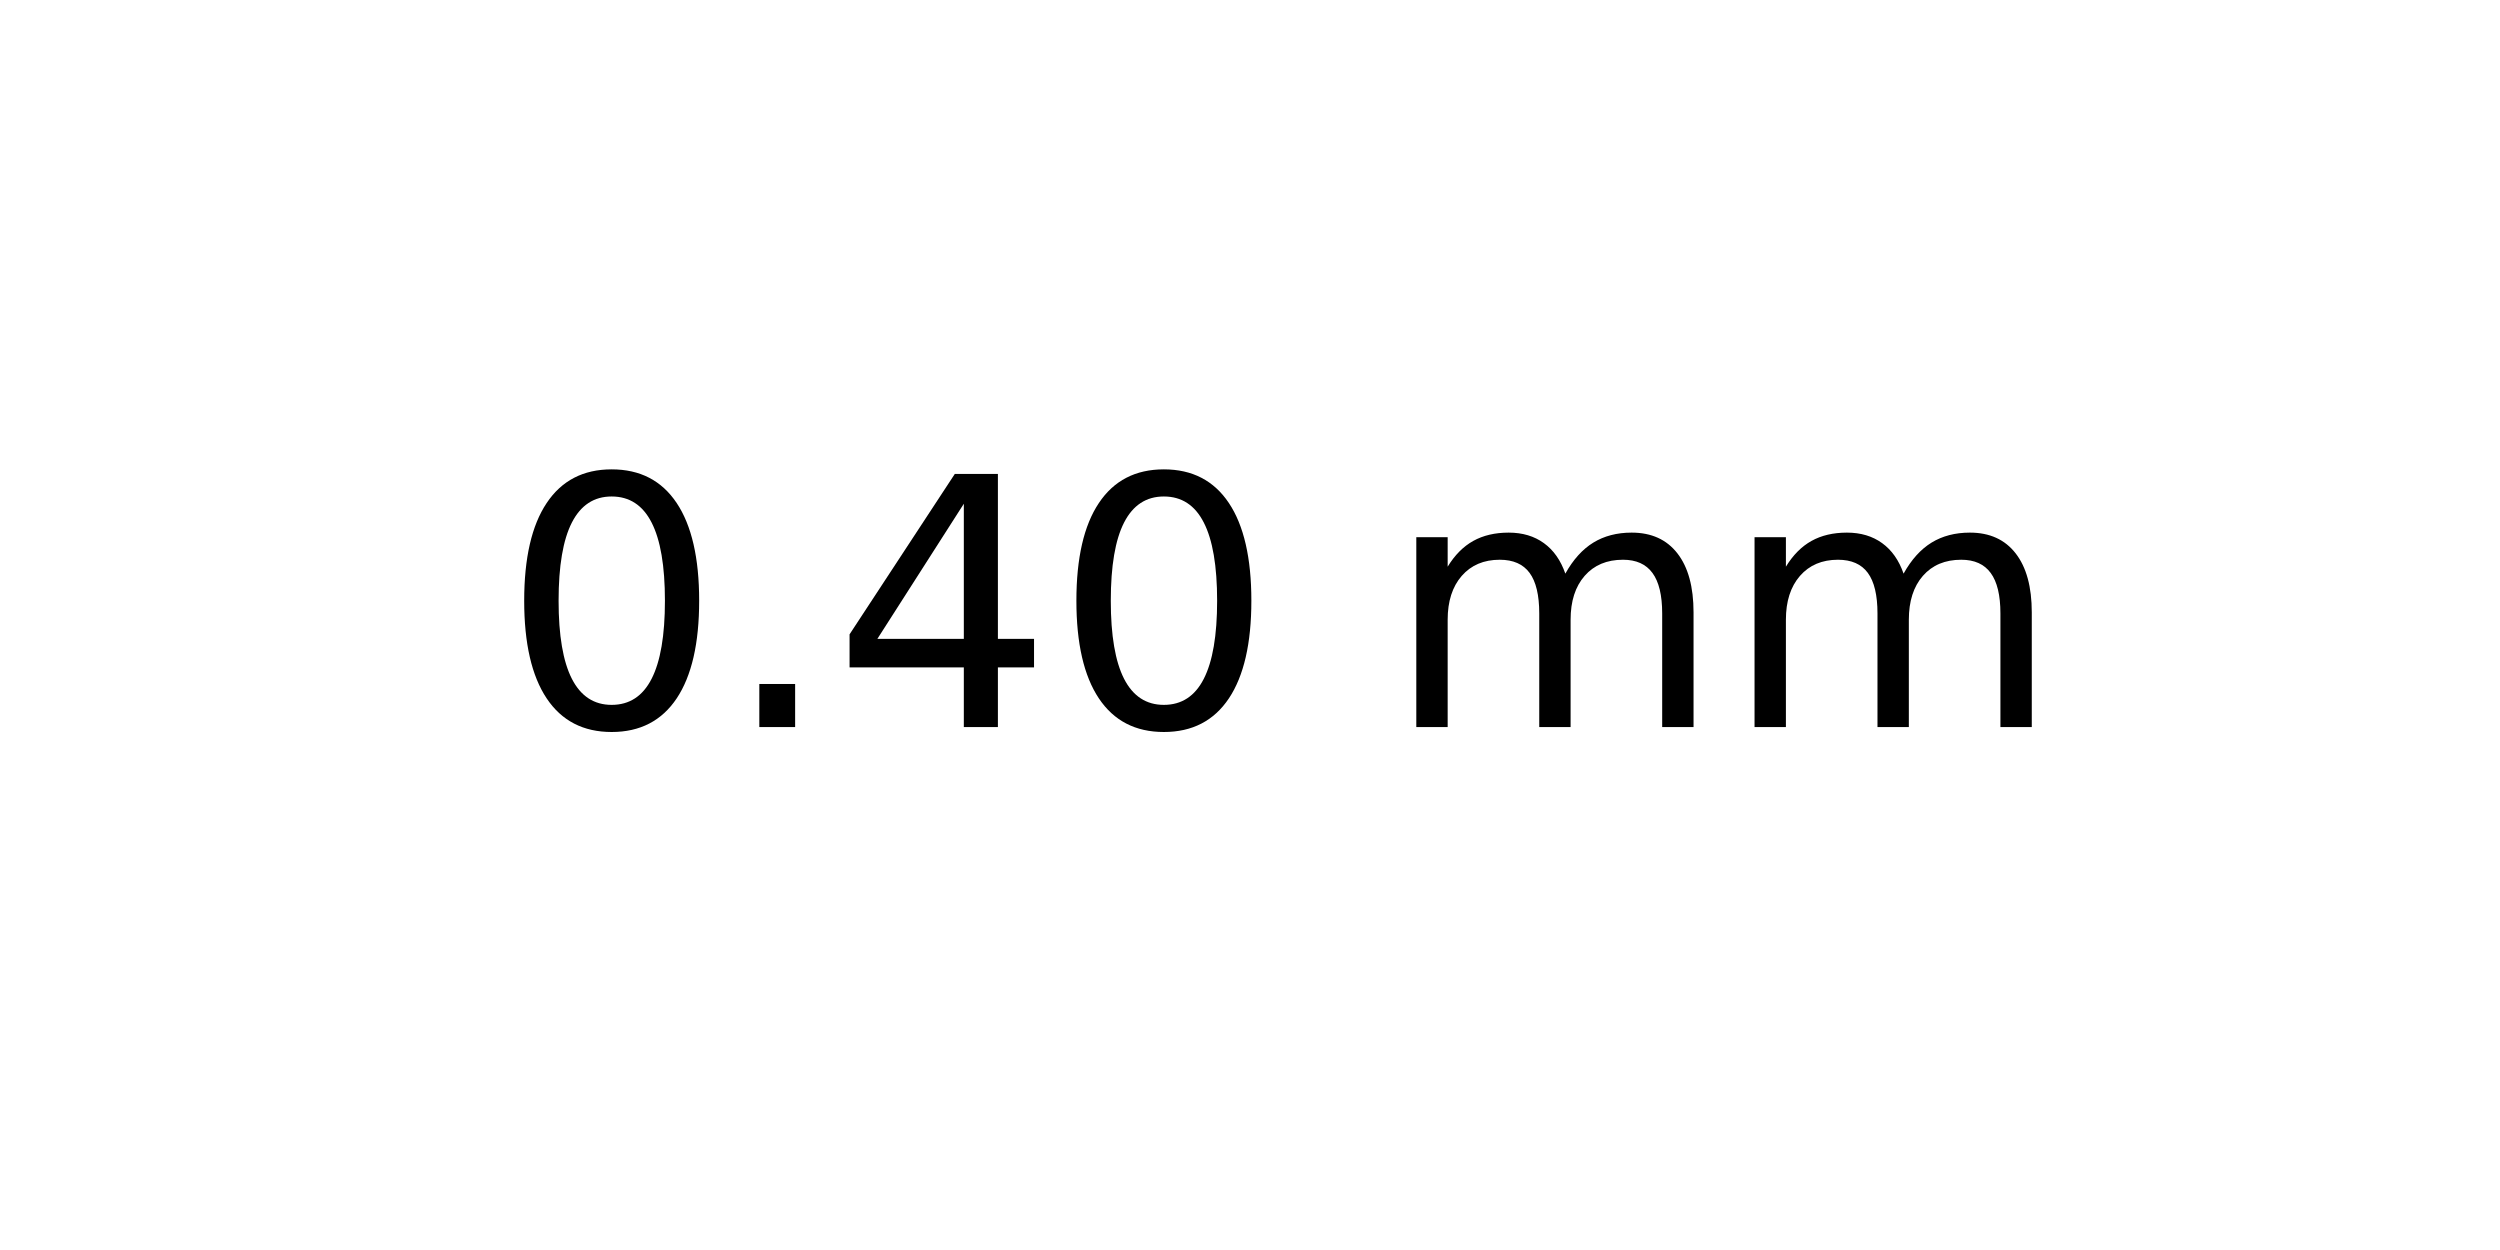
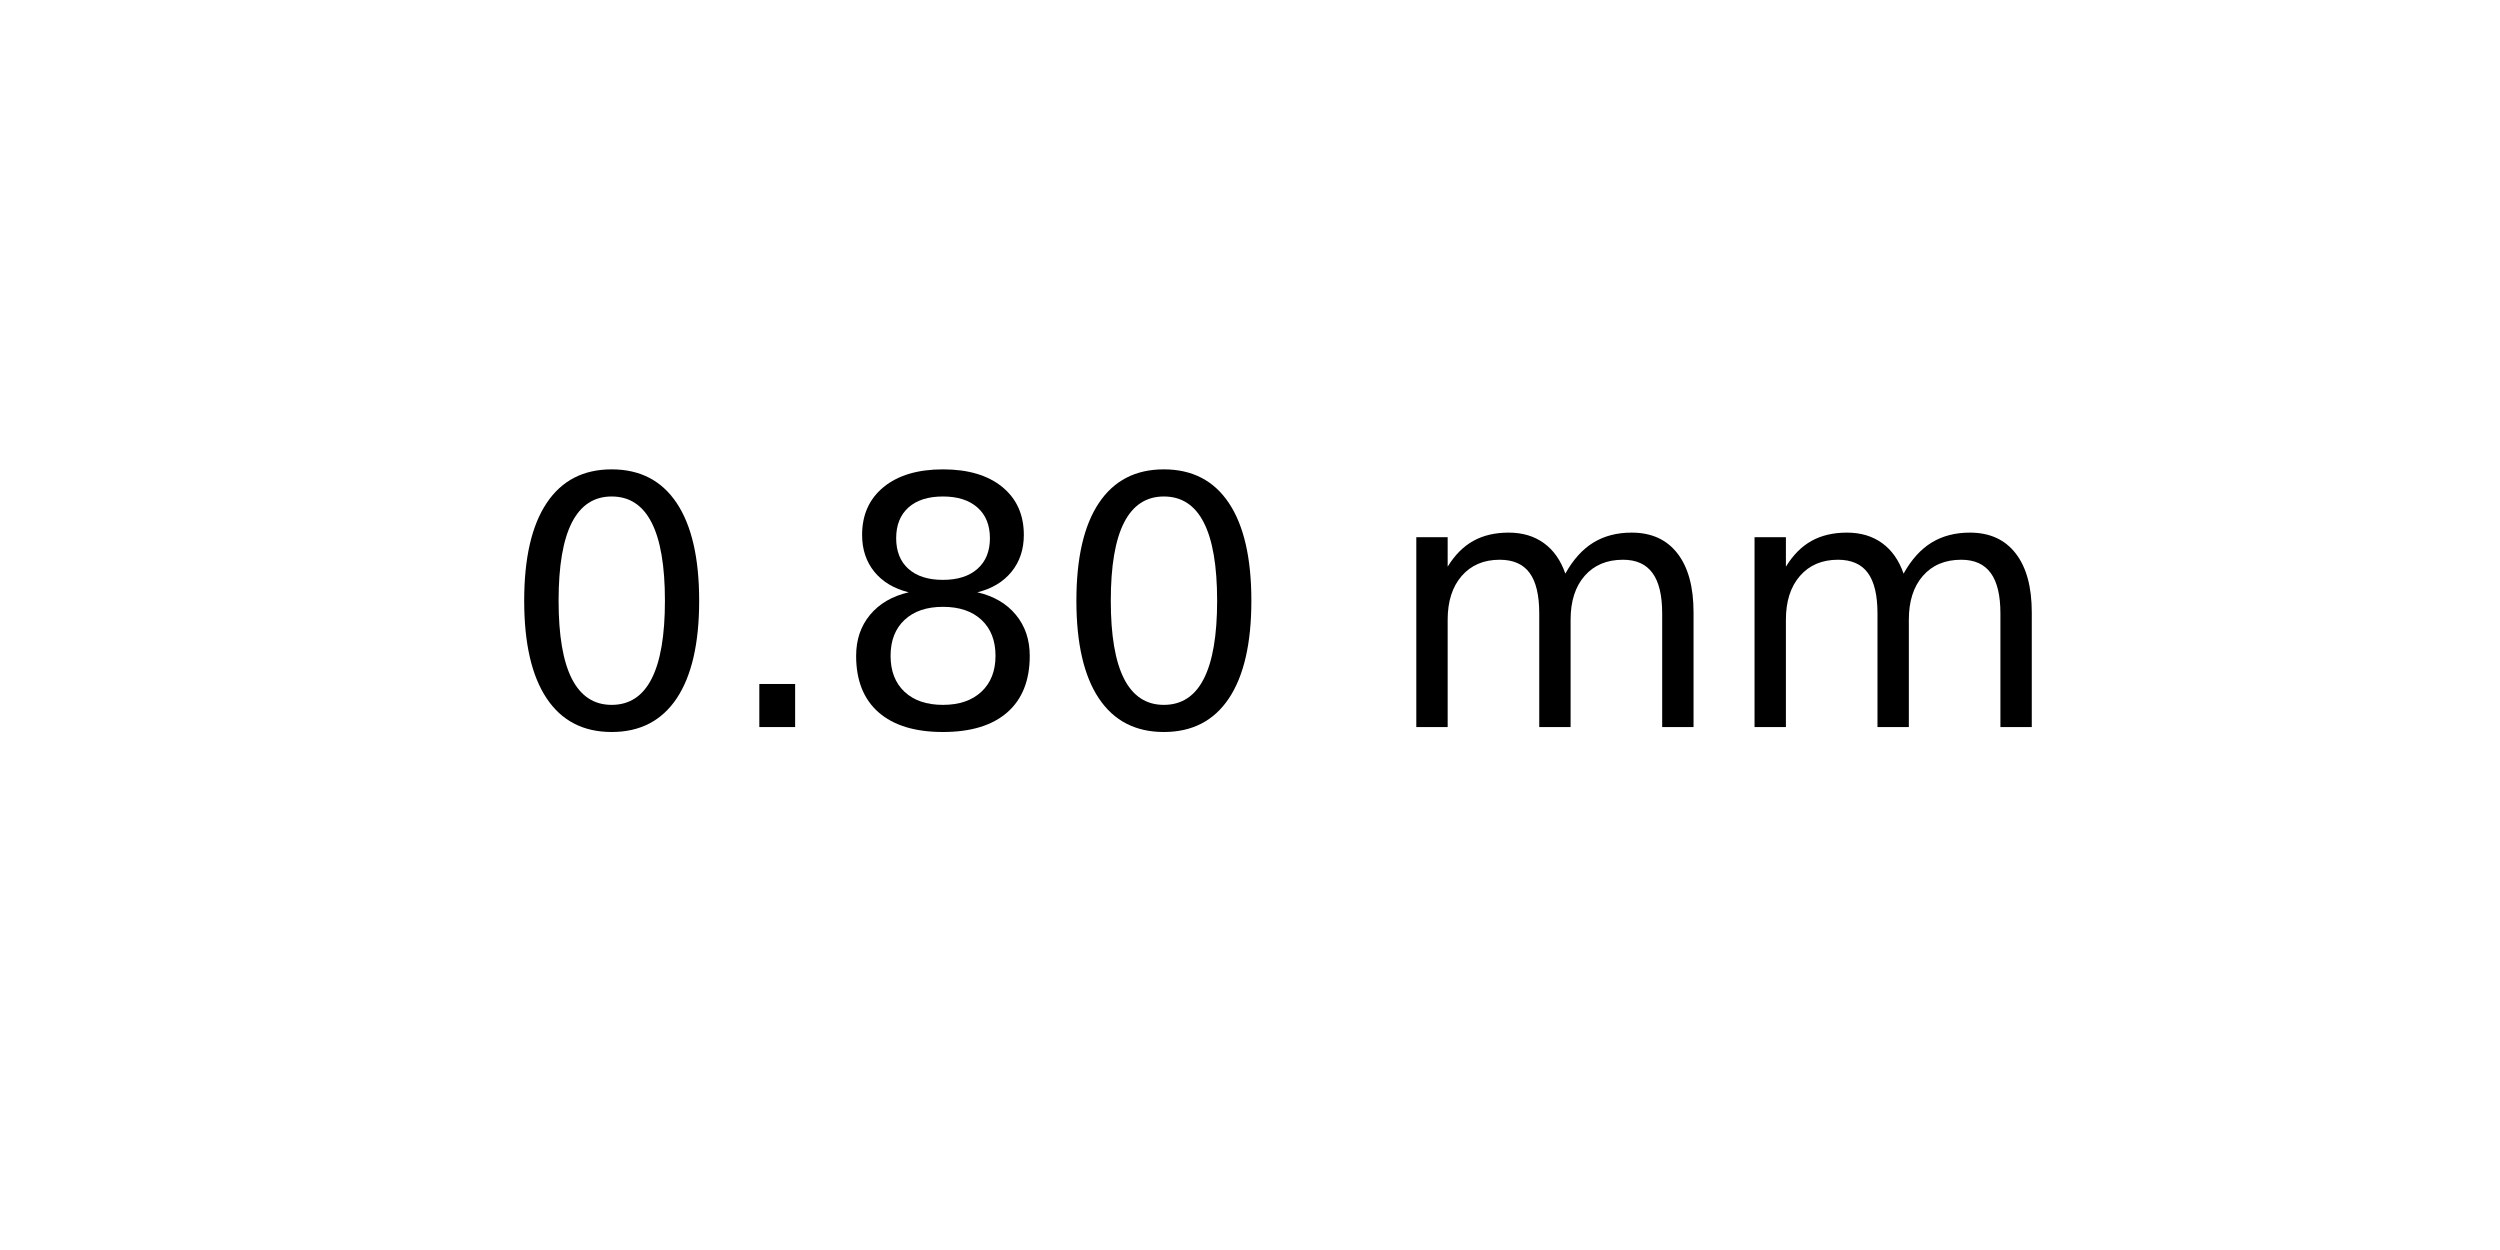
<svg xmlns="http://www.w3.org/2000/svg" xmlns:xlink="http://www.w3.org/1999/xlink" width="72pt" height="36pt" viewBox="0 0 72 36" version="1.1">
  <defs>
    <style type="text/css">*{stroke-linejoin: round; stroke-linecap: butt}</style>
  </defs>
  <g id="figure_1">
    <g id="axes_1">
      <g id="text_1">
        <g transform="translate(14.4375 20.93937) scale(0.1 -0.1)">
          <defs>
            <path id="DejaVuSans-30" d="M 2034 4250  Q 1547 4250 1301 3770  Q 1056 3291 1056 2328  Q 1056 1369 1301 889  Q 1547 409 2034 409  Q 2525 409 2770 889  Q 3016 1369 3016 2328  Q 3016 3291 2770 3770  Q 2525 4250 2034 4250  z M 2034 4750  Q 2819 4750 3233 4129  Q 3647 3509 3647 2328  Q 3647 1150 3233 529  Q 2819 -91 2034 -91  Q 1250 -91 836 529  Q 422 1150 422 2328  Q 422 3509 836 4129  Q 1250 4750 2034 4750  z " transform="scale(0.015625)" />
            <path id="DejaVuSans-2e" d="M 684 794  L 1344 794  L 1344 0  L 684 0  L 684 794  z " transform="scale(0.015625)" />
-             <path id="DejaVuSans-34" d="M 2419 4116  L 825 1625  L 2419 1625  L 2419 4116  z M 2253 4666  L 3047 4666  L 3047 1625  L 3713 1625  L 3713 1100  L 3047 1100  L 3047 0  L 2419 0  L 2419 1100  L 313 1100  L 313 1709  L 2253 4666  z " transform="scale(0.015625)" />
+             <path id="DejaVuSans-38" d="M 2034 2216  Q 1584 2216 1326 1975  Q 1069 1734 1069 1313  Q 1069 891 1326 650  Q 1584 409 2034 409  Q 2484 409 2743 651  Q 3003 894 3003 1313  Q 3003 1734 2745 1975  Q 2488 2216 2034 2216  z M 1403 2484  Q 997 2584 770 2862  Q 544 3141 544 3541  Q 544 4100 942 4425  Q 1341 4750 2034 4750  Q 2731 4750 3128 4425  Q 3525 4100 3525 3541  Q 3525 3141 3298 2862  Q 3072 2584 2669 2484  Q 3125 2378 3379 2068  Q 3634 1759 3634 1313  Q 3634 634 3220 271  Q 2806 -91 2034 -91  Q 1263 -91 848 271  Q 434 634 434 1313  Q 434 1759 690 2068  Q 947 2378 1403 2484  z M 1172 3481  Q 1172 3119 1398 2916  Q 1625 2713 2034 2713  Q 2441 2713 2670 2916  Q 2900 3119 2900 3481  Q 2900 3844 2670 4047  Q 2441 4250 2034 4250  Q 1625 4250 1398 4047  Q 1172 3844 1172 3481  z " transform="scale(0.015625)" />
            <path id="DejaVuSans-20" transform="scale(0.015625)" />
            <path id="DejaVuSans-6d" d="M 3328 2828  Q 3544 3216 3844 3400  Q 4144 3584 4550 3584  Q 5097 3584 5394 3201  Q 5691 2819 5691 2113  L 5691 0  L 5113 0  L 5113 2094  Q 5113 2597 4934 2840  Q 4756 3084 4391 3084  Q 3944 3084 3684 2787  Q 3425 2491 3425 1978  L 3425 0  L 2847 0  L 2847 2094  Q 2847 2600 2669 2842  Q 2491 3084 2119 3084  Q 1678 3084 1418 2786  Q 1159 2488 1159 1978  L 1159 0  L 581 0  L 581 3500  L 1159 3500  L 1159 2956  Q 1356 3278 1631 3431  Q 1906 3584 2284 3584  Q 2666 3584 2933 3390  Q 3200 3197 3328 2828  z " transform="scale(0.015625)" />
          </defs>
          <use xlink:href="#DejaVuSans-30" />
          <use xlink:href="#DejaVuSans-2e" x="63.623" />
-           <use xlink:href="#DejaVuSans-34" x="95.41" />
+           <use xlink:href="#DejaVuSans-38" x="95.41" />
          <use xlink:href="#DejaVuSans-30" x="159.033" />
          <use xlink:href="#DejaVuSans-20" x="222.656" />
          <use xlink:href="#DejaVuSans-6d" x="254.443" />
          <use xlink:href="#DejaVuSans-6d" x="351.855" />
        </g>
      </g>
    </g>
  </g>
</svg>
